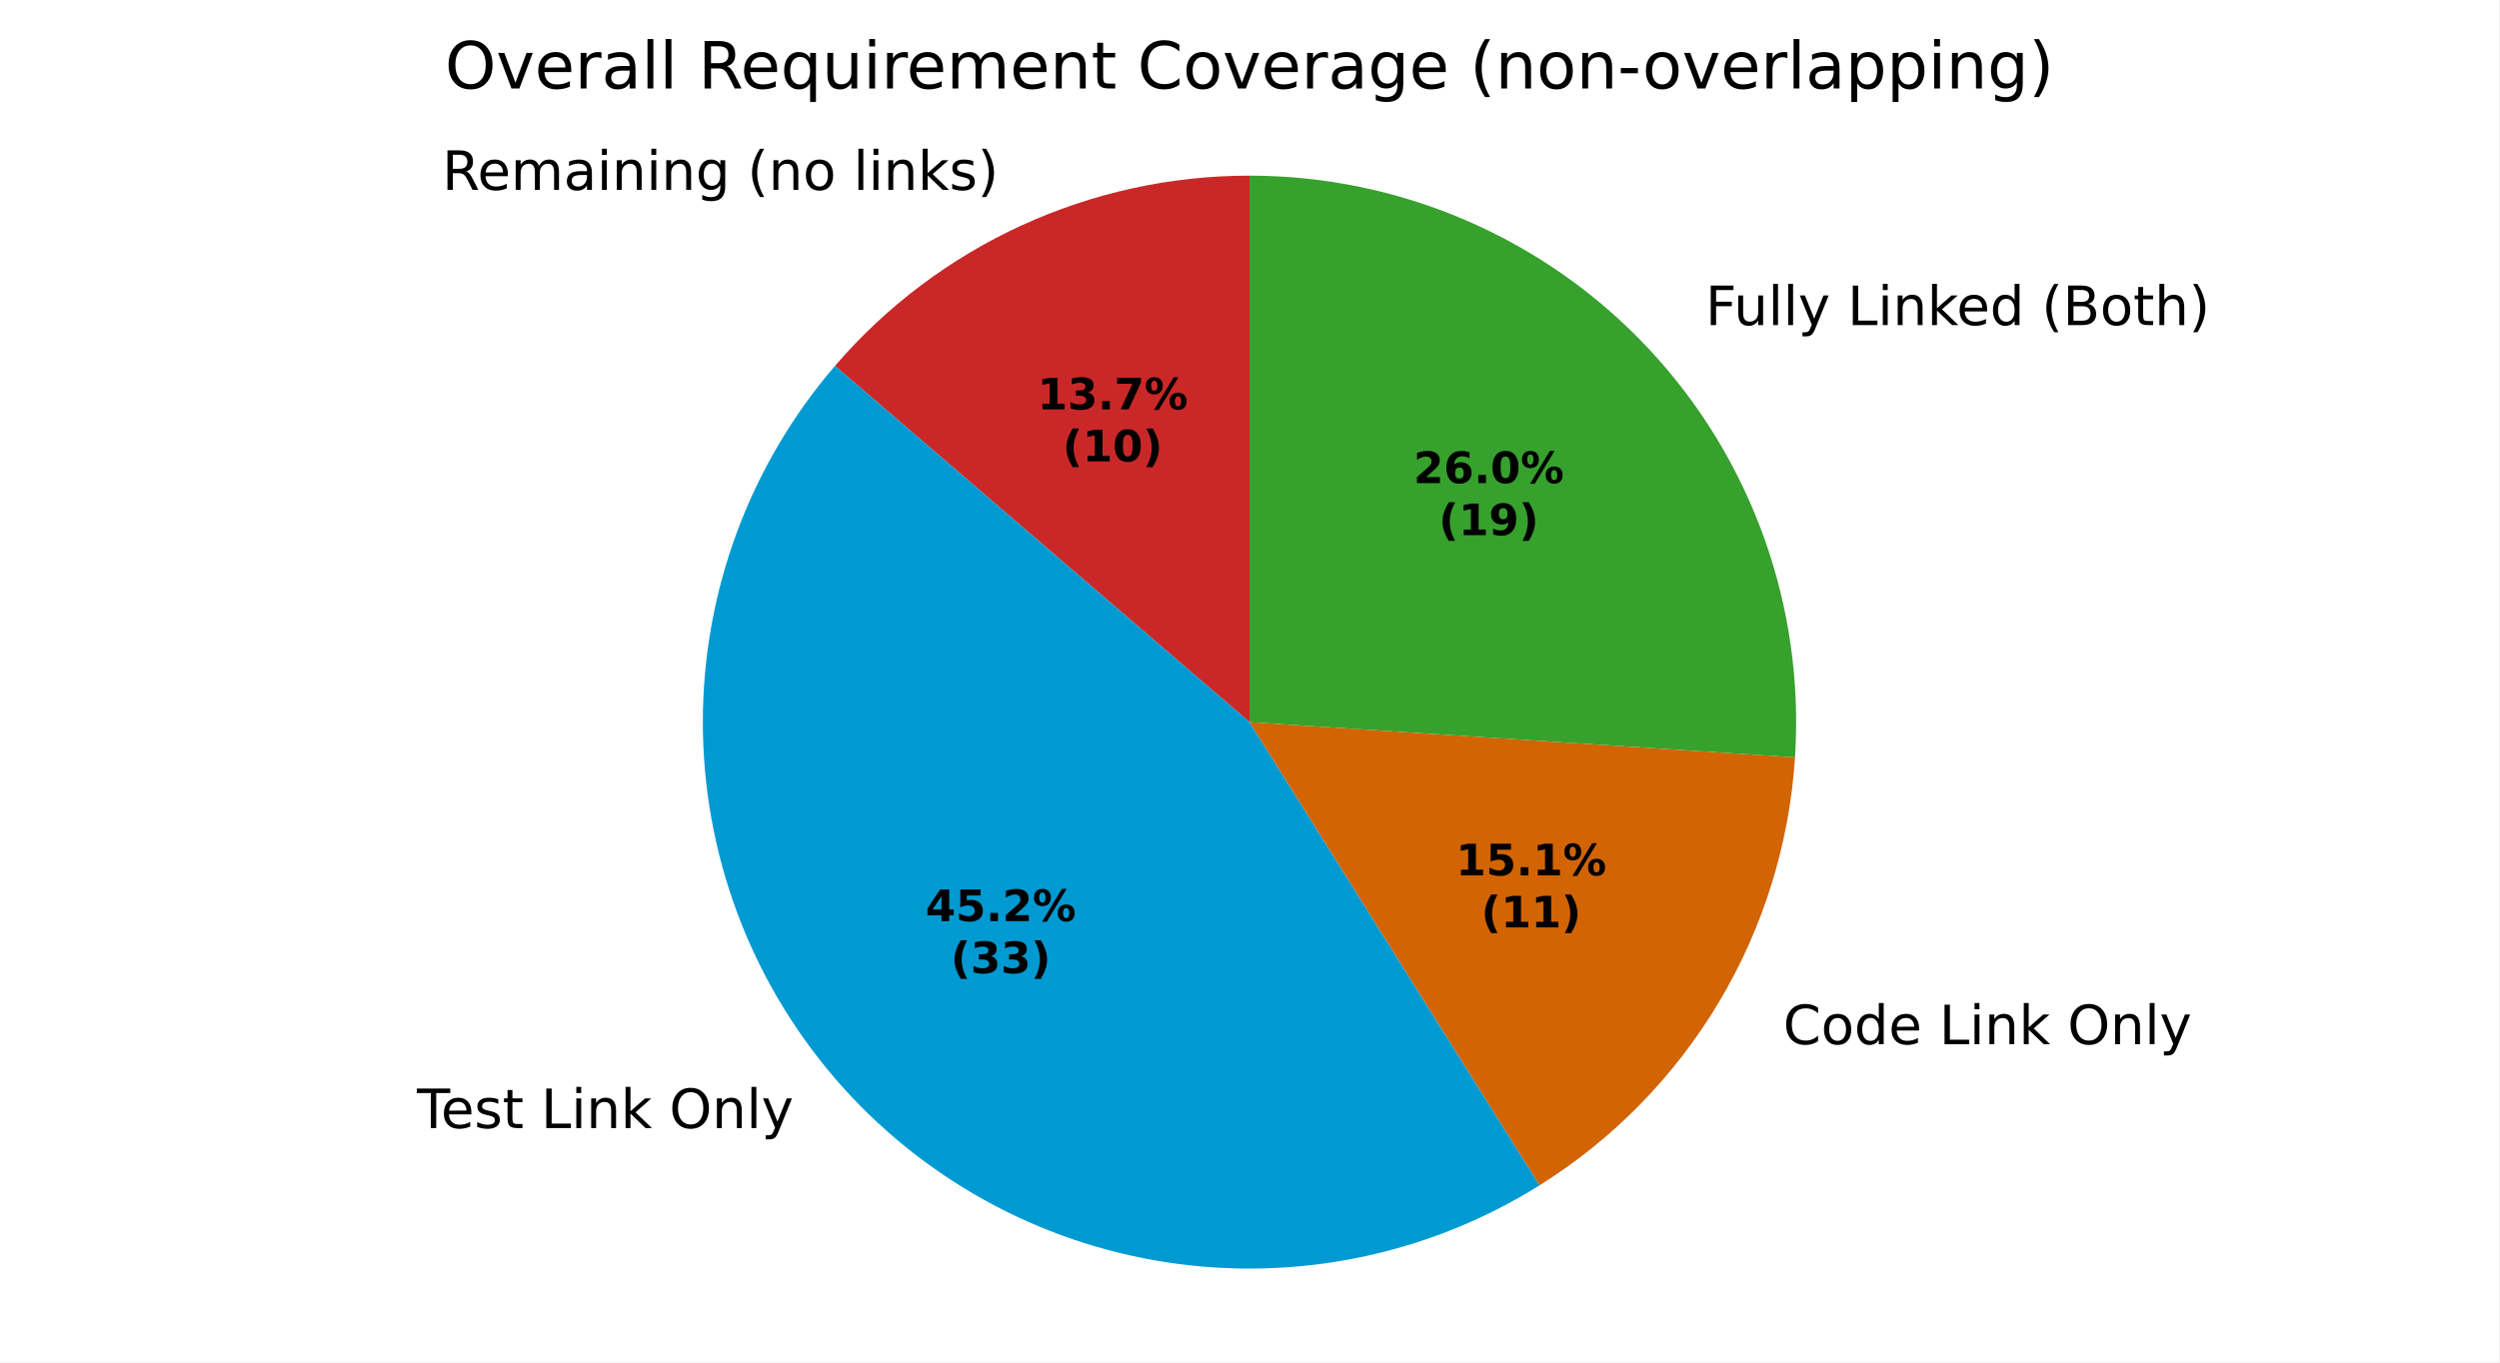
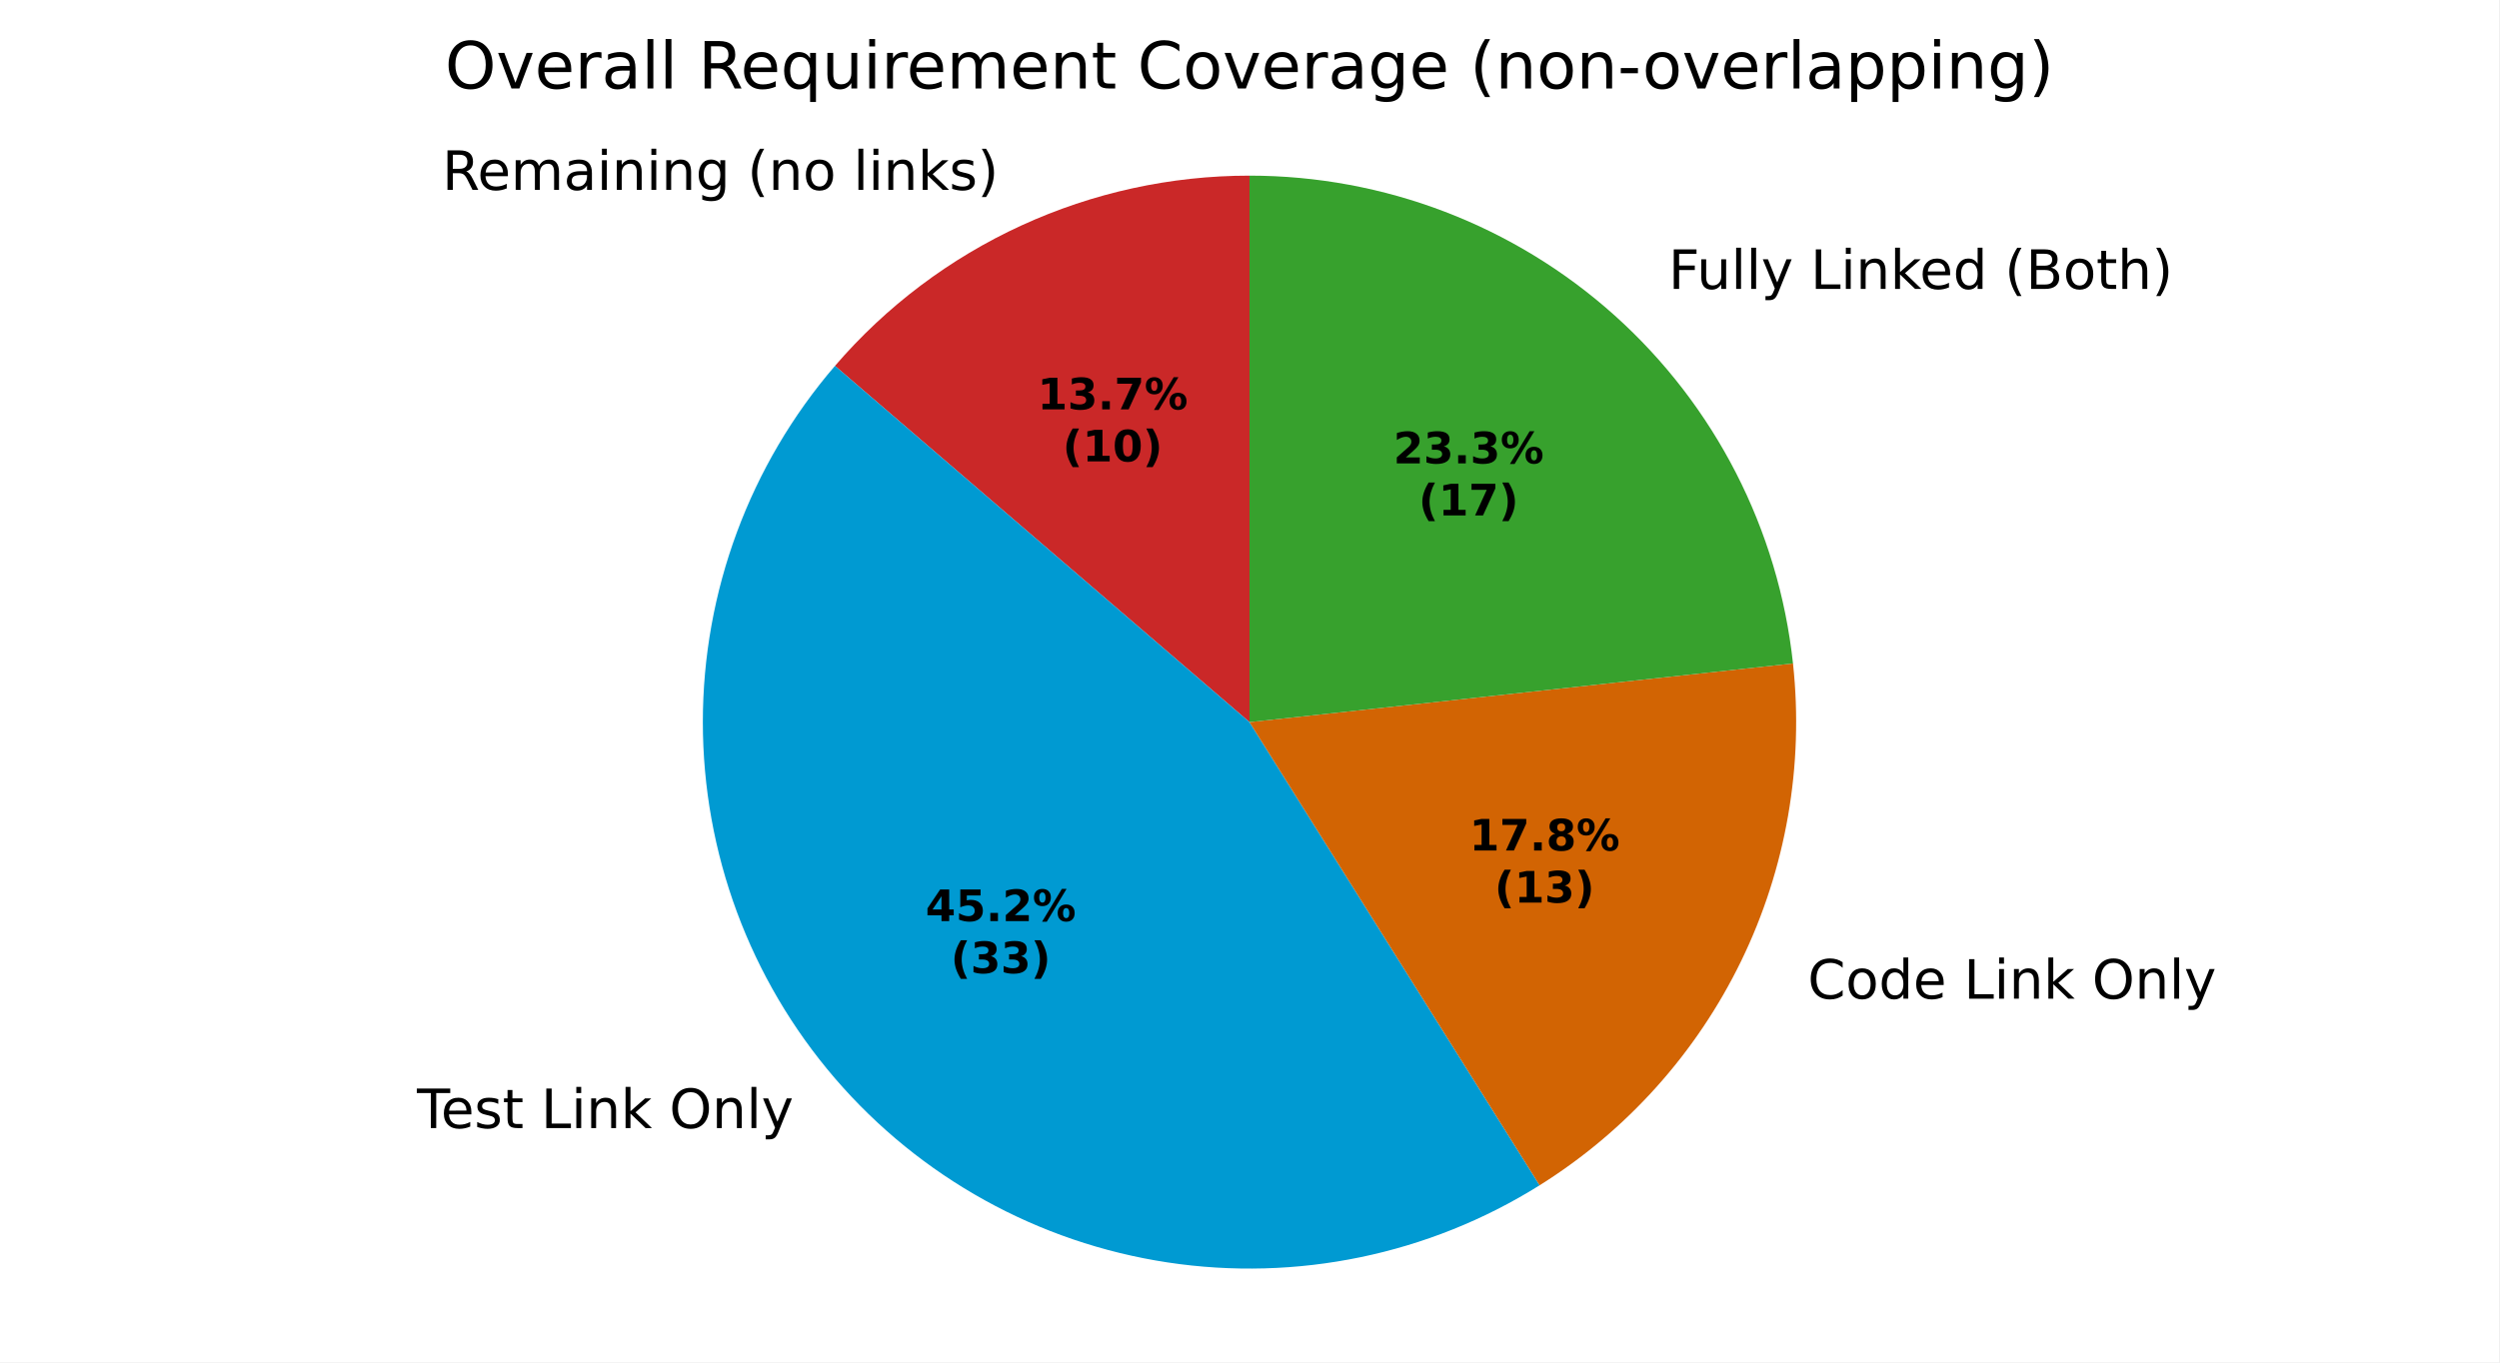
<svg xmlns="http://www.w3.org/2000/svg" xmlns:xlink="http://www.w3.org/1999/xlink" width="460.8pt" height="251.278pt" viewBox="0 0 460.8 251.278" version="1.1">
  <defs>
    <style type="text/css">*{stroke-linejoin: round; stroke-linecap: butt}</style>
  </defs>
  <g id="figure_1">
    <g id="patch_1">
      <path d="M 0 251.278  L 460.8 251.278  L 460.8 0  L 0 0  z " style="fill: #ffffff" />
    </g>
    <g id="axes_1">
      <g id="patch_2">
-         <path d="M 230.4 32.398  C 215.884 32.398 201.539 35.534 188.347 41.589  C 175.155 47.645 163.425 56.48 153.963 67.487  L 230.4 133.198  z " style="fill: #ca2828" />
+         <path d="M 230.4 32.398  C 215.885 32.398 201.539 35.534 188.347 41.589  C 175.155 47.645 163.425 56.48 153.963 67.487  L 230.4 133.198  z " style="fill: #ca2828" />
      </g>
      <g id="patch_3">
        <path d="M 153.963 67.487  C 138.248 85.767 129.6 109.092 129.6 133.198  C 129.6 157.305 138.248 180.63 153.963 198.91  C 169.678 217.19 191.441 229.24 215.274 232.857  C 239.108 236.475 263.466 231.425 283.898 218.631  L 230.4 133.198  z " style="fill: #009ad2" />
      </g>
      <g id="patch_4">
-         <path d="M 283.898 218.631  C 297.441 210.15 308.776 198.568 316.964 184.846  C 325.151 171.123 329.959 155.647 330.99 139.701  L 230.4 133.198  z " style="fill: #d26403" />
+         <path d="M 283.898 218.631  C 299.933 208.589 312.822 194.234 321.083 177.213  C 329.344 160.192 332.649 141.185 330.617 122.374  L 230.4 133.198  z " style="fill: #d26403" />
      </g>
      <g id="patch_5">
-         <path d="M 330.99 139.701  C 331.88 125.945 329.938 112.152 325.285 99.176  C 320.632 86.2 313.367 74.316 303.94 64.259  C 294.512 54.202 283.121 46.186 270.472 40.706  C 257.824 35.226 244.185 32.398 230.4 32.398  L 230.4 133.198  z " style="fill: #37a12d" />
+         <path d="M 330.617 122.374  C 327.949 97.665 316.234 74.796 297.741 58.193  C 279.248 41.589 255.253 32.398 230.4 32.398  L 230.4 133.198  z " style="fill: #37a12d" />
      </g>
      <g id="matplotlib.axis_1" />
      <g id="matplotlib.axis_2" />
      <g id="text_1">
-         <g transform="translate(81.53053 35.02647) scale(0.1 -0.1)">
+         <g transform="translate(81.53057 35.02647) scale(0.1 -0.1)">
          <defs>
            <path id="DejaVuSans-35" d="M 2841 2188  Q 3044 2119 3236 1894  Q 3428 1669 3622 1275  L 4263 0  L 3584 0  L 2988 1197  Q 2756 1666 2539 1819  Q 2322 1972 1947 1972  L 1259 1972  L 1259 0  L 628 0  L 628 4666  L 2053 4666  Q 2853 4666 3247 4331  Q 3641 3997 3641 3322  Q 3641 2881 3436 2590  Q 3231 2300 2841 2188  z M 1259 4147  L 1259 2491  L 2053 2491  Q 2509 2491 2742 2702  Q 2975 2913 2975 3322  Q 2975 3731 2742 3939  Q 2509 4147 2053 4147  L 1259 4147  z " transform="scale(0.015625)" />
            <path id="DejaVuSans-48" d="M 3597 1894  L 3597 1613  L 953 1613  Q 991 1019 1311 708  Q 1631 397 2203 397  Q 2534 397 2845 478  Q 3156 559 3463 722  L 3463 178  Q 3153 47 2828 -22  Q 2503 -91 2169 -91  Q 1331 -91 842 396  Q 353 884 353 1716  Q 353 2575 817 3079  Q 1281 3584 2069 3584  Q 2775 3584 3186 3129  Q 3597 2675 3597 1894  z M 3022 2063  Q 3016 2534 2758 2815  Q 2500 3097 2075 3097  Q 1594 3097 1305 2825  Q 1016 2553 972 2059  L 3022 2063  z " transform="scale(0.015625)" />
            <path id="DejaVuSans-50" d="M 3328 2828  Q 3544 3216 3844 3400  Q 4144 3584 4550 3584  Q 5097 3584 5394 3201  Q 5691 2819 5691 2113  L 5691 0  L 5113 0  L 5113 2094  Q 5113 2597 4934 2840  Q 4756 3084 4391 3084  Q 3944 3084 3684 2787  Q 3425 2491 3425 1978  L 3425 0  L 2847 0  L 2847 2094  Q 2847 2600 2669 2842  Q 2491 3084 2119 3084  Q 1678 3084 1418 2786  Q 1159 2488 1159 1978  L 1159 0  L 581 0  L 581 3500  L 1159 3500  L 1159 2956  Q 1356 3278 1631 3431  Q 1906 3584 2284 3584  Q 2666 3584 2933 3390  Q 3200 3197 3328 2828  z " transform="scale(0.015625)" />
            <path id="DejaVuSans-44" d="M 2194 1759  Q 1497 1759 1228 1600  Q 959 1441 959 1056  Q 959 750 1161 570  Q 1363 391 1709 391  Q 2188 391 2477 730  Q 2766 1069 2766 1631  L 2766 1759  L 2194 1759  z M 3341 1997  L 3341 0  L 2766 0  L 2766 531  Q 2569 213 2275 61  Q 1981 -91 1556 -91  Q 1019 -91 701 211  Q 384 513 384 1019  Q 384 1609 779 1909  Q 1175 2209 1959 2209  L 2766 2209  L 2766 2266  Q 2766 2663 2505 2880  Q 2244 3097 1772 3097  Q 1472 3097 1187 3025  Q 903 2953 641 2809  L 641 3341  Q 956 3463 1253 3523  Q 1550 3584 1831 3584  Q 2591 3584 2966 3190  Q 3341 2797 3341 1997  z " transform="scale(0.015625)" />
            <path id="DejaVuSans-4c" d="M 603 3500  L 1178 3500  L 1178 0  L 603 0  L 603 3500  z M 603 4863  L 1178 4863  L 1178 4134  L 603 4134  L 603 4863  z " transform="scale(0.015625)" />
            <path id="DejaVuSans-51" d="M 3513 2113  L 3513 0  L 2938 0  L 2938 2094  Q 2938 2591 2744 2837  Q 2550 3084 2163 3084  Q 1697 3084 1428 2787  Q 1159 2491 1159 1978  L 1159 0  L 581 0  L 581 3500  L 1159 3500  L 1159 2956  Q 1366 3272 1645 3428  Q 1925 3584 2291 3584  Q 2894 3584 3203 3211  Q 3513 2838 3513 2113  z " transform="scale(0.015625)" />
            <path id="DejaVuSans-4a" d="M 2906 1791  Q 2906 2416 2648 2759  Q 2391 3103 1925 3103  Q 1463 3103 1205 2759  Q 947 2416 947 1791  Q 947 1169 1205 825  Q 1463 481 1925 481  Q 2391 481 2648 825  Q 2906 1169 2906 1791  z M 3481 434  Q 3481 -459 3084 -895  Q 2688 -1331 1869 -1331  Q 1566 -1331 1297 -1286  Q 1028 -1241 775 -1147  L 775 -588  Q 1028 -725 1275 -790  Q 1522 -856 1778 -856  Q 2344 -856 2625 -561  Q 2906 -266 2906 331  L 2906 616  Q 2728 306 2450 153  Q 2172 0 1784 0  Q 1141 0 747 490  Q 353 981 353 1791  Q 353 2603 747 3093  Q 1141 3584 1784 3584  Q 2172 3584 2450 3431  Q 2728 3278 2906 2969  L 2906 3500  L 3481 3500  L 3481 434  z " transform="scale(0.015625)" />
            <path id="DejaVuSans-3" transform="scale(0.015625)" />
            <path id="DejaVuSans-b" d="M 1984 4856  Q 1566 4138 1362 3434  Q 1159 2731 1159 2009  Q 1159 1288 1364 580  Q 1569 -128 1984 -844  L 1484 -844  Q 1016 -109 783 600  Q 550 1309 550 2009  Q 550 2706 781 3412  Q 1013 4119 1484 4856  L 1984 4856  z " transform="scale(0.015625)" />
            <path id="DejaVuSans-52" d="M 1959 3097  Q 1497 3097 1228 2736  Q 959 2375 959 1747  Q 959 1119 1226 758  Q 1494 397 1959 397  Q 2419 397 2687 759  Q 2956 1122 2956 1747  Q 2956 2369 2687 2733  Q 2419 3097 1959 3097  z M 1959 3584  Q 2709 3584 3137 3096  Q 3566 2609 3566 1747  Q 3566 888 3137 398  Q 2709 -91 1959 -91  Q 1206 -91 779 398  Q 353 888 353 1747  Q 353 2609 779 3096  Q 1206 3584 1959 3584  z " transform="scale(0.015625)" />
            <path id="DejaVuSans-4f" d="M 603 4863  L 1178 4863  L 1178 0  L 603 0  L 603 4863  z " transform="scale(0.015625)" />
            <path id="DejaVuSans-4e" d="M 581 4863  L 1159 4863  L 1159 1991  L 2875 3500  L 3609 3500  L 1753 1863  L 3688 0  L 2938 0  L 1159 1709  L 1159 0  L 581 0  L 581 4863  z " transform="scale(0.015625)" />
            <path id="DejaVuSans-56" d="M 2834 3397  L 2834 2853  Q 2591 2978 2328 3040  Q 2066 3103 1784 3103  Q 1356 3103 1142 2972  Q 928 2841 928 2578  Q 928 2378 1081 2264  Q 1234 2150 1697 2047  L 1894 2003  Q 2506 1872 2764 1633  Q 3022 1394 3022 966  Q 3022 478 2636 193  Q 2250 -91 1575 -91  Q 1294 -91 989 -36  Q 684 19 347 128  L 347 722  Q 666 556 975 473  Q 1284 391 1588 391  Q 1994 391 2212 530  Q 2431 669 2431 922  Q 2431 1156 2273 1281  Q 2116 1406 1581 1522  L 1381 1569  Q 847 1681 609 1914  Q 372 2147 372 2553  Q 372 3047 722 3315  Q 1072 3584 1716 3584  Q 2034 3584 2315 3537  Q 2597 3491 2834 3397  z " transform="scale(0.015625)" />
            <path id="DejaVuSans-c" d="M 513 4856  L 1013 4856  Q 1481 4119 1714 3412  Q 1947 2706 1947 2009  Q 1947 1309 1714 600  Q 1481 -109 1013 -844  L 513 -844  Q 928 -128 1133 580  Q 1338 1288 1338 2009  Q 1338 2731 1133 3434  Q 928 4138 513 4856  z " transform="scale(0.015625)" />
          </defs>
          <use xlink:href="#DejaVuSans-35" />
          <use xlink:href="#DejaVuSans-48" transform="translate(65 0)" />
          <use xlink:href="#DejaVuSans-50" transform="translate(126.5312 0)" />
          <use xlink:href="#DejaVuSans-44" transform="translate(223.9375 0)" />
          <use xlink:href="#DejaVuSans-4c" transform="translate(285.2188 0)" />
          <use xlink:href="#DejaVuSans-51" transform="translate(313 0)" />
          <use xlink:href="#DejaVuSans-4c" transform="translate(376.375 0)" />
          <use xlink:href="#DejaVuSans-51" transform="translate(404.1562 0)" />
          <use xlink:href="#DejaVuSans-4a" transform="translate(467.5312 0)" />
          <use xlink:href="#DejaVuSans-3" transform="translate(531.0156 0)" />
          <use xlink:href="#DejaVuSans-b" transform="translate(562.7969 0)" />
          <use xlink:href="#DejaVuSans-51" transform="translate(601.8125 0)" />
          <use xlink:href="#DejaVuSans-52" transform="translate(665.1875 0)" />
          <use xlink:href="#DejaVuSans-3" transform="translate(726.375 0)" />
          <use xlink:href="#DejaVuSans-4f" transform="translate(758.1562 0)" />
          <use xlink:href="#DejaVuSans-4c" transform="translate(785.9375 0)" />
          <use xlink:href="#DejaVuSans-51" transform="translate(813.7188 0)" />
          <use xlink:href="#DejaVuSans-4e" transform="translate(877.0938 0)" />
          <use xlink:href="#DejaVuSans-56" transform="translate(935 0)" />
          <use xlink:href="#DejaVuSans-c" transform="translate(987.0938 0)" />
        </g>
      </g>
      <g id="text_2">
-         <g transform="translate(73.70792 208.0791) scale(0.1 -0.1)">
+         <g transform="translate(73.70796 208.0791) scale(0.1 -0.1)">
          <defs>
            <path id="DejaVuSans-37" d="M -19 4666  L 3928 4666  L 3928 4134  L 2272 4134  L 2272 0  L 1638 0  L 1638 4134  L -19 4134  L -19 4666  z " transform="scale(0.015625)" />
            <path id="DejaVuSans-57" d="M 1172 4494  L 1172 3500  L 2356 3500  L 2356 3053  L 1172 3053  L 1172 1153  Q 1172 725 1289 603  Q 1406 481 1766 481  L 2356 481  L 2356 0  L 1766 0  Q 1100 0 847 248  Q 594 497 594 1153  L 594 3053  L 172 3053  L 172 3500  L 594 3500  L 594 4494  L 1172 4494  z " transform="scale(0.015625)" />
            <path id="DejaVuSans-2f" d="M 628 4666  L 1259 4666  L 1259 531  L 3531 531  L 3531 0  L 628 0  L 628 4666  z " transform="scale(0.015625)" />
            <path id="DejaVuSans-32" d="M 2522 4238  Q 1834 4238 1429 3725  Q 1025 3213 1025 2328  Q 1025 1447 1429 934  Q 1834 422 2522 422  Q 3209 422 3611 934  Q 4013 1447 4013 2328  Q 4013 3213 3611 3725  Q 3209 4238 2522 4238  z M 2522 4750  Q 3503 4750 4090 4092  Q 4678 3434 4678 2328  Q 4678 1225 4090 567  Q 3503 -91 2522 -91  Q 1538 -91 948 565  Q 359 1222 359 2328  Q 359 3434 948 4092  Q 1538 4750 2522 4750  z " transform="scale(0.015625)" />
            <path id="DejaVuSans-5c" d="M 2059 -325  Q 1816 -950 1584 -1140  Q 1353 -1331 966 -1331  L 506 -1331  L 506 -850  L 844 -850  Q 1081 -850 1212 -737  Q 1344 -625 1503 -206  L 1606 56  L 191 3500  L 800 3500  L 1894 763  L 2988 3500  L 3597 3500  L 2059 -325  z " transform="scale(0.015625)" />
          </defs>
          <use xlink:href="#DejaVuSans-3" />
          <use xlink:href="#DejaVuSans-37" transform="translate(31.78125 0)" />
          <use xlink:href="#DejaVuSans-48" transform="translate(75.875 0)" />
          <use xlink:href="#DejaVuSans-56" transform="translate(137.4062 0)" />
          <use xlink:href="#DejaVuSans-57" transform="translate(189.5 0)" />
          <use xlink:href="#DejaVuSans-3" transform="translate(228.7031 0)" />
          <use xlink:href="#DejaVuSans-2f" transform="translate(260.4844 0)" />
          <use xlink:href="#DejaVuSans-4c" transform="translate(316.2031 0)" />
          <use xlink:href="#DejaVuSans-51" transform="translate(343.9844 0)" />
          <use xlink:href="#DejaVuSans-4e" transform="translate(407.3594 0)" />
          <use xlink:href="#DejaVuSans-3" transform="translate(465.2656 0)" />
          <use xlink:href="#DejaVuSans-32" transform="translate(497.0469 0)" />
          <use xlink:href="#DejaVuSans-51" transform="translate(575.7656 0)" />
          <use xlink:href="#DejaVuSans-4f" transform="translate(639.1406 0)" />
          <use xlink:href="#DejaVuSans-5c" transform="translate(666.9219 0)" />
        </g>
      </g>
      <g id="text_3">
-         <g transform="translate(325.62 192.6083) scale(0.1 -0.1)">
+         <g transform="translate(330.1513 184.2124) scale(0.1 -0.1)">
          <defs>
            <path id="DejaVuSans-26" d="M 4122 4306  L 4122 3641  Q 3803 3938 3442 4084  Q 3081 4231 2675 4231  Q 1875 4231 1450 3742  Q 1025 3253 1025 2328  Q 1025 1406 1450 917  Q 1875 428 2675 428  Q 3081 428 3442 575  Q 3803 722 4122 1019  L 4122 359  Q 3791 134 3420 21  Q 3050 -91 2638 -91  Q 1578 -91 968 557  Q 359 1206 359 2328  Q 359 3453 968 4101  Q 1578 4750 2638 4750  Q 3056 4750 3426 4639  Q 3797 4528 4122 4306  z " transform="scale(0.015625)" />
            <path id="DejaVuSans-47" d="M 2906 2969  L 2906 4863  L 3481 4863  L 3481 0  L 2906 0  L 2906 525  Q 2725 213 2448 61  Q 2172 -91 1784 -91  Q 1150 -91 751 415  Q 353 922 353 1747  Q 353 2572 751 3078  Q 1150 3584 1784 3584  Q 2172 3584 2448 3432  Q 2725 3281 2906 2969  z M 947 1747  Q 947 1113 1208 752  Q 1469 391 1925 391  Q 2381 391 2643 752  Q 2906 1113 2906 1747  Q 2906 2381 2643 2742  Q 2381 3103 1925 3103  Q 1469 3103 1208 2742  Q 947 2381 947 1747  z " transform="scale(0.015625)" />
          </defs>
          <use xlink:href="#DejaVuSans-3" />
          <use xlink:href="#DejaVuSans-26" transform="translate(31.78125 0)" />
          <use xlink:href="#DejaVuSans-52" transform="translate(101.6094 0)" />
          <use xlink:href="#DejaVuSans-47" transform="translate(162.7969 0)" />
          <use xlink:href="#DejaVuSans-48" transform="translate(226.2812 0)" />
          <use xlink:href="#DejaVuSans-3" transform="translate(287.8125 0)" />
          <use xlink:href="#DejaVuSans-2f" transform="translate(319.5938 0)" />
          <use xlink:href="#DejaVuSans-4c" transform="translate(375.3125 0)" />
          <use xlink:href="#DejaVuSans-51" transform="translate(403.0938 0)" />
          <use xlink:href="#DejaVuSans-4e" transform="translate(466.4688 0)" />
          <use xlink:href="#DejaVuSans-3" transform="translate(524.375 0)" />
          <use xlink:href="#DejaVuSans-32" transform="translate(556.1562 0)" />
          <use xlink:href="#DejaVuSans-51" transform="translate(634.875 0)" />
          <use xlink:href="#DejaVuSans-4f" transform="translate(698.25 0)" />
          <use xlink:href="#DejaVuSans-5c" transform="translate(726.0312 0)" />
        </g>
      </g>
      <g id="text_4">
-         <g transform="translate(311.2935 59.96325) scale(0.1 -0.1)">
+         <g transform="translate(304.4751 53.28997) scale(0.1 -0.1)">
          <defs>
            <path id="DejaVuSans-29" d="M 628 4666  L 3309 4666  L 3309 4134  L 1259 4134  L 1259 2759  L 3109 2759  L 3109 2228  L 1259 2228  L 1259 0  L 628 0  L 628 4666  z " transform="scale(0.015625)" />
            <path id="DejaVuSans-58" d="M 544 1381  L 544 3500  L 1119 3500  L 1119 1403  Q 1119 906 1312 657  Q 1506 409 1894 409  Q 2359 409 2629 706  Q 2900 1003 2900 1516  L 2900 3500  L 3475 3500  L 3475 0  L 2900 0  L 2900 538  Q 2691 219 2414 64  Q 2138 -91 1772 -91  Q 1169 -91 856 284  Q 544 659 544 1381  z M 1991 3584  L 1991 3584  z " transform="scale(0.015625)" />
            <path id="DejaVuSans-25" d="M 1259 2228  L 1259 519  L 2272 519  Q 2781 519 3026 730  Q 3272 941 3272 1375  Q 3272 1813 3026 2020  Q 2781 2228 2272 2228  L 1259 2228  z M 1259 4147  L 1259 2741  L 2194 2741  Q 2656 2741 2882 2914  Q 3109 3088 3109 3444  Q 3109 3797 2882 3972  Q 2656 4147 2194 4147  L 1259 4147  z M 628 4666  L 2241 4666  Q 2963 4666 3353 4366  Q 3744 4066 3744 3513  Q 3744 3084 3544 2831  Q 3344 2578 2956 2516  Q 3422 2416 3680 2098  Q 3938 1781 3938 1306  Q 3938 681 3513 340  Q 3088 0 2303 0  L 628 0  L 628 4666  z " transform="scale(0.015625)" />
            <path id="DejaVuSans-4b" d="M 3513 2113  L 3513 0  L 2938 0  L 2938 2094  Q 2938 2591 2744 2837  Q 2550 3084 2163 3084  Q 1697 3084 1428 2787  Q 1159 2491 1159 1978  L 1159 0  L 581 0  L 581 4863  L 1159 4863  L 1159 2956  Q 1366 3272 1645 3428  Q 1925 3584 2291 3584  Q 2894 3584 3203 3211  Q 3513 2838 3513 2113  z " transform="scale(0.015625)" />
          </defs>
          <use xlink:href="#DejaVuSans-3" />
          <use xlink:href="#DejaVuSans-29" transform="translate(31.78125 0)" />
          <use xlink:href="#DejaVuSans-58" transform="translate(83.82812 0)" />
          <use xlink:href="#DejaVuSans-4f" transform="translate(147.2031 0)" />
          <use xlink:href="#DejaVuSans-4f" transform="translate(174.9844 0)" />
          <use xlink:href="#DejaVuSans-5c" transform="translate(202.7656 0)" />
          <use xlink:href="#DejaVuSans-3" transform="translate(261.9531 0)" />
          <use xlink:href="#DejaVuSans-2f" transform="translate(293.7344 0)" />
          <use xlink:href="#DejaVuSans-4c" transform="translate(349.4531 0)" />
          <use xlink:href="#DejaVuSans-51" transform="translate(377.2344 0)" />
          <use xlink:href="#DejaVuSans-4e" transform="translate(440.6094 0)" />
          <use xlink:href="#DejaVuSans-48" transform="translate(494.9531 0)" />
          <use xlink:href="#DejaVuSans-47" transform="translate(556.4844 0)" />
          <use xlink:href="#DejaVuSans-3" transform="translate(619.9688 0)" />
          <use xlink:href="#DejaVuSans-b" transform="translate(651.75 0)" />
          <use xlink:href="#DejaVuSans-25" transform="translate(690.7656 0)" />
          <use xlink:href="#DejaVuSans-52" transform="translate(759.375 0)" />
          <use xlink:href="#DejaVuSans-57" transform="translate(820.5625 0)" />
          <use xlink:href="#DejaVuSans-4b" transform="translate(859.7656 0)" />
          <use xlink:href="#DejaVuSans-c" transform="translate(923.1406 0)" />
        </g>
      </g>
      <g id="text_5">
        <g transform="translate(191.2912 75.51029) scale(0.08 -0.08)">
          <defs>
            <path id="DejaVuSans-Bold-14" d="M 750 831  L 1813 831  L 1813 3847  L 722 3622  L 722 4441  L 1806 4666  L 2950 4666  L 2950 831  L 4013 831  L 4013 0  L 750 0  L 750 831  z " transform="scale(0.015625)" />
            <path id="DejaVuSans-Bold-16" d="M 2981 2516  Q 3453 2394 3698 2092  Q 3944 1791 3944 1325  Q 3944 631 3412 270  Q 2881 -91 1863 -91  Q 1503 -91 1142 -33  Q 781 25 428 141  L 428 1069  Q 766 900 1098 814  Q 1431 728 1753 728  Q 2231 728 2486 893  Q 2741 1059 2741 1369  Q 2741 1688 2480 1852  Q 2219 2016 1709 2016  L 1228 2016  L 1228 2791  L 1734 2791  Q 2188 2791 2409 2933  Q 2631 3075 2631 3366  Q 2631 3634 2415 3781  Q 2200 3928 1806 3928  Q 1516 3928 1219 3862  Q 922 3797 628 3669  L 628 4550  Q 984 4650 1334 4700  Q 1684 4750 2022 4750  Q 2931 4750 3382 4451  Q 3834 4153 3834 3553  Q 3834 3144 3618 2883  Q 3403 2622 2981 2516  z " transform="scale(0.015625)" />
            <path id="DejaVuSans-Bold-11" d="M 653 1209  L 1778 1209  L 1778 0  L 653 0  L 653 1209  z " transform="scale(0.015625)" />
            <path id="DejaVuSans-Bold-1a" d="M 428 4666  L 3944 4666  L 3944 3988  L 2125 0  L 953 0  L 2675 3781  L 428 3781  L 428 4666  z " transform="scale(0.015625)" />
            <path id="DejaVuSans-Bold-8" d="M 4959 1925  Q 4738 1925 4616 1733  Q 4494 1541 4494 1184  Q 4494 825 4614 633  Q 4734 441 4959 441  Q 5184 441 5303 633  Q 5422 825 5422 1184  Q 5422 1541 5301 1733  Q 5181 1925 4959 1925  z M 4959 2450  Q 5541 2450 5875 2112  Q 6209 1775 6209 1184  Q 6209 594 5875 251  Q 5541 -91 4959 -91  Q 4378 -91 4042 251  Q 3706 594 3706 1184  Q 3706 1772 4042 2111  Q 4378 2450 4959 2450  z M 2094 -91  L 1403 -91  L 4319 4750  L 5013 4750  L 2094 -91  z M 1453 4750  Q 2034 4750 2367 4411  Q 2700 4072 2700 3481  Q 2700 2891 2367 2550  Q 2034 2209 1453 2209  Q 872 2209 539 2550  Q 206 2891 206 3481  Q 206 4072 539 4411  Q 872 4750 1453 4750  z M 1453 4225  Q 1228 4225 1106 4031  Q 984 3838 984 3481  Q 984 3122 1106 2926  Q 1228 2731 1453 2731  Q 1678 2731 1798 2926  Q 1919 3122 1919 3481  Q 1919 3838 1797 4031  Q 1675 4225 1453 4225  z " transform="scale(0.015625)" />
          </defs>
          <use xlink:href="#DejaVuSans-Bold-14" />
          <use xlink:href="#DejaVuSans-Bold-16" transform="translate(69.57812 0)" />
          <use xlink:href="#DejaVuSans-Bold-11" transform="translate(139.1562 0)" />
          <use xlink:href="#DejaVuSans-Bold-1a" transform="translate(177.1406 0)" />
          <use xlink:href="#DejaVuSans-Bold-8" transform="translate(246.7188 0)" />
        </g>
        <g transform="translate(195.9456 85.11185) scale(0.08 -0.08)">
          <defs>
            <path id="DejaVuSans-Bold-b" d="M 2413 -844  L 1484 -844  Q 1006 -72 778 623  Q 550 1319 550 2003  Q 550 2688 779 3389  Q 1009 4091 1484 4856  L 2413 4856  Q 2013 4116 1813 3408  Q 1613 2700 1613 2009  Q 1613 1319 1811 609  Q 2009 -100 2413 -844  z " transform="scale(0.015625)" />
            <path id="DejaVuSans-Bold-13" d="M 2944 2338  Q 2944 3213 2780 3570  Q 2616 3928 2228 3928  Q 1841 3928 1675 3570  Q 1509 3213 1509 2338  Q 1509 1453 1675 1090  Q 1841 728 2228 728  Q 2613 728 2778 1090  Q 2944 1453 2944 2338  z M 4147 2328  Q 4147 1169 3647 539  Q 3147 -91 2228 -91  Q 1306 -91 806 539  Q 306 1169 306 2328  Q 306 3491 806 4120  Q 1306 4750 2228 4750  Q 3147 4750 3647 4120  Q 4147 3491 4147 2328  z " transform="scale(0.015625)" />
            <path id="DejaVuSans-Bold-c" d="M 513 -844  Q 913 -100 1113 609  Q 1313 1319 1313 2009  Q 1313 2700 1113 3408  Q 913 4116 513 4856  L 1441 4856  Q 1916 4091 2145 3389  Q 2375 2688 2375 2003  Q 2375 1319 2147 623  Q 1919 -72 1441 -844  L 513 -844  z " transform="scale(0.015625)" />
          </defs>
          <use xlink:href="#DejaVuSans-Bold-b" />
          <use xlink:href="#DejaVuSans-Bold-14" transform="translate(45.70312 0)" />
          <use xlink:href="#DejaVuSans-Bold-13" transform="translate(115.2812 0)" />
          <use xlink:href="#DejaVuSans-Bold-c" transform="translate(184.8594 0)" />
        </g>
      </g>
      <g id="text_6">
        <g transform="translate(170.6607 169.9026) scale(0.08 -0.08)">
          <defs>
            <path id="DejaVuSans-Bold-17" d="M 2356 3675  L 1038 1722  L 2356 1722  L 2356 3675  z M 2156 4666  L 3494 4666  L 3494 1722  L 4159 1722  L 4159 850  L 3494 850  L 3494 0  L 2356 0  L 2356 850  L 288 850  L 288 1881  L 2156 4666  z " transform="scale(0.015625)" />
            <path id="DejaVuSans-Bold-18" d="M 678 4666  L 3669 4666  L 3669 3781  L 1638 3781  L 1638 3059  Q 1775 3097 1914 3117  Q 2053 3138 2203 3138  Q 3056 3138 3531 2711  Q 4006 2284 4006 1522  Q 4006 766 3489 337  Q 2972 -91 2053 -91  Q 1656 -91 1267 -14  Q 878 63 494 219  L 494 1166  Q 875 947 1217 837  Q 1559 728 1863 728  Q 2300 728 2551 942  Q 2803 1156 2803 1522  Q 2803 1891 2551 2103  Q 2300 2316 1863 2316  Q 1603 2316 1309 2248  Q 1016 2181 678 2041  L 678 4666  z " transform="scale(0.015625)" />
            <path id="DejaVuSans-Bold-15" d="M 1844 884  L 3897 884  L 3897 0  L 506 0  L 506 884  L 2209 2388  Q 2438 2594 2547 2791  Q 2656 2988 2656 3200  Q 2656 3528 2436 3728  Q 2216 3928 1850 3928  Q 1569 3928 1234 3808  Q 900 3688 519 3450  L 519 4475  Q 925 4609 1322 4679  Q 1719 4750 2100 4750  Q 2938 4750 3402 4381  Q 3866 4013 3866 3353  Q 3866 2972 3669 2642  Q 3472 2313 2841 1759  L 1844 884  z " transform="scale(0.015625)" />
          </defs>
          <use xlink:href="#DejaVuSans-Bold-17" />
          <use xlink:href="#DejaVuSans-Bold-18" transform="translate(69.57812 0)" />
          <use xlink:href="#DejaVuSans-Bold-11" transform="translate(139.1562 0)" />
          <use xlink:href="#DejaVuSans-Bold-15" transform="translate(177.1406 0)" />
          <use xlink:href="#DejaVuSans-Bold-8" transform="translate(246.7188 0)" />
        </g>
        <g transform="translate(175.3151 179.5042) scale(0.08 -0.08)">
          <use xlink:href="#DejaVuSans-Bold-b" />
          <use xlink:href="#DejaVuSans-Bold-16" transform="translate(45.70312 0)" />
          <use xlink:href="#DejaVuSans-Bold-16" transform="translate(115.2812 0)" />
          <use xlink:href="#DejaVuSans-Bold-c" transform="translate(184.8594 0)" />
        </g>
      </g>
      <g id="text_7">
-         <g transform="translate(268.4613 161.464) scale(0.08 -0.08)">
+         <g transform="translate(270.933 156.8844) scale(0.08 -0.08)">
+           <defs>
+             <path id="DejaVuSans-Bold-1b" d="M 2228 2088  Q 1891 2088 1709 1903  Q 1528 1719 1528 1375  Q 1528 1031 1709 848  Q 1891 666 2228 666  Q 2563 666 2741 848  Q 2919 1031 2919 1375  Q 2919 1722 2741 1905  Q 2563 2088 2228 2088  z M 1350 2484  Q 925 2613 709 2878  Q 494 3144 494 3541  Q 494 4131 934 4440  Q 1375 4750 2228 4750  Q 3075 4750 3515 4442  Q 3956 4134 3956 3541  Q 3956 3144 3739 2878  Q 3522 2613 3097 2484  Q 3572 2353 3814 2058  Q 4056 1763 4056 1313  Q 4056 619 3595 264  Q 3134 -91 2228 -91  Q 1319 -91 855 264  Q 391 619 391 1313  Q 391 1763 633 2058  Q 875 2353 1350 2484  z M 1631 3419  Q 1631 3141 1786 2991  Q 1941 2841 2228 2841  Q 2509 2841 2662 2991  Q 2816 3141 2816 3419  Q 2816 3697 2662 3845  Q 2509 3994 2228 3994  Q 1941 3994 1786 3844  Q 1631 3694 1631 3419  z " transform="scale(0.015625)" />
+           </defs>
          <use xlink:href="#DejaVuSans-Bold-14" />
-           <use xlink:href="#DejaVuSans-Bold-18" transform="translate(69.57812 0)" />
-           <use xlink:href="#DejaVuSans-Bold-11" transform="translate(139.1562 0)" />
-           <use xlink:href="#DejaVuSans-Bold-14" transform="translate(177.1406 0)" />
-           <use xlink:href="#DejaVuSans-Bold-8" transform="translate(246.7188 0)" />
-         </g>
-         <g transform="translate(273.1157 171.0656) scale(0.08 -0.08)">
+           <use xlink:href="#DejaVuSans-Bold-1a" transform="translate(69.57812 0)" />
+           <use xlink:href="#DejaVuSans-Bold-11" transform="translate(139.1562 0)" />
+           <use xlink:href="#DejaVuSans-Bold-1b" transform="translate(177.1406 0)" />
+           <use xlink:href="#DejaVuSans-Bold-8" transform="translate(246.7188 0)" />
+         </g>
+         <g transform="translate(275.5873 166.486) scale(0.08 -0.08)">
          <use xlink:href="#DejaVuSans-Bold-b" />
          <use xlink:href="#DejaVuSans-Bold-14" transform="translate(45.70312 0)" />
-           <use xlink:href="#DejaVuSans-Bold-14" transform="translate(115.2812 0)" />
+           <use xlink:href="#DejaVuSans-Bold-16" transform="translate(115.2812 0)" />
          <use xlink:href="#DejaVuSans-Bold-c" transform="translate(184.8594 0)" />
        </g>
      </g>
      <g id="text_8">
-         <g transform="translate(260.6469 89.11216) scale(0.08 -0.08)">
-           <defs>
-             <path id="DejaVuSans-Bold-19" d="M 2316 2303  Q 2000 2303 1842 2098  Q 1684 1894 1684 1484  Q 1684 1075 1842 870  Q 2000 666 2316 666  Q 2634 666 2792 870  Q 2950 1075 2950 1484  Q 2950 1894 2792 2098  Q 2634 2303 2316 2303  z M 3803 4544  L 3803 3681  Q 3506 3822 3243 3889  Q 2981 3956 2731 3956  Q 2194 3956 1894 3657  Q 1594 3359 1544 2772  Q 1750 2925 1990 3001  Q 2231 3078 2516 3078  Q 3231 3078 3670 2659  Q 4109 2241 4109 1563  Q 4109 813 3618 361  Q 3128 -91 2303 -91  Q 1394 -91 895 523  Q 397 1138 397 2266  Q 397 3422 980 4083  Q 1563 4744 2578 4744  Q 2900 4744 3203 4694  Q 3506 4644 3803 4544  z " transform="scale(0.015625)" />
-           </defs>
+         <g transform="translate(256.9278 85.47219) scale(0.08 -0.08)">
          <use xlink:href="#DejaVuSans-Bold-15" />
-           <use xlink:href="#DejaVuSans-Bold-19" transform="translate(69.57812 0)" />
-           <use xlink:href="#DejaVuSans-Bold-11" transform="translate(139.1562 0)" />
-           <use xlink:href="#DejaVuSans-Bold-13" transform="translate(177.1406 0)" />
-           <use xlink:href="#DejaVuSans-Bold-8" transform="translate(246.7188 0)" />
-         </g>
-         <g transform="translate(265.3012 98.71372) scale(0.08 -0.08)">
-           <defs>
-             <path id="DejaVuSans-Bold-1c" d="M 641 103  L 641 966  Q 928 831 1190 764  Q 1453 697 1709 697  Q 2247 697 2547 995  Q 2847 1294 2900 1881  Q 2688 1725 2447 1647  Q 2206 1569 1925 1569  Q 1209 1569 770 1986  Q 331 2403 331 3084  Q 331 3838 820 4291  Q 1309 4744 2131 4744  Q 3044 4744 3544 4128  Q 4044 3513 4044 2388  Q 4044 1231 3459 570  Q 2875 -91 1856 -91  Q 1528 -91 1228 -42  Q 928 6 641 103  z M 2125 2350  Q 2441 2350 2600 2554  Q 2759 2759 2759 3169  Q 2759 3575 2600 3781  Q 2441 3988 2125 3988  Q 1809 3988 1650 3781  Q 1491 3575 1491 3169  Q 1491 2759 1650 2554  Q 1809 2350 2125 2350  z " transform="scale(0.015625)" />
-           </defs>
+           <use xlink:href="#DejaVuSans-Bold-16" transform="translate(69.57812 0)" />
+           <use xlink:href="#DejaVuSans-Bold-11" transform="translate(139.1562 0)" />
+           <use xlink:href="#DejaVuSans-Bold-16" transform="translate(177.1406 0)" />
+           <use xlink:href="#DejaVuSans-Bold-8" transform="translate(246.7188 0)" />
+         </g>
+         <g transform="translate(261.5821 95.07376) scale(0.08 -0.08)">
          <use xlink:href="#DejaVuSans-Bold-b" />
          <use xlink:href="#DejaVuSans-Bold-14" transform="translate(45.70312 0)" />
-           <use xlink:href="#DejaVuSans-Bold-1c" transform="translate(115.2812 0)" />
+           <use xlink:href="#DejaVuSans-Bold-1a" transform="translate(115.2812 0)" />
          <use xlink:href="#DejaVuSans-Bold-c" transform="translate(184.8594 0)" />
        </g>
      </g>
      <g id="text_9">
        <g transform="translate(82.04438 16.31812) scale(0.12 -0.12)">
          <defs>
            <path id="DejaVuSans-59" d="M 191 3500  L 800 3500  L 1894 563  L 2988 3500  L 3597 3500  L 2284 0  L 1503 0  L 191 3500  z " transform="scale(0.015625)" />
            <path id="DejaVuSans-55" d="M 2631 2963  Q 2534 3019 2420 3045  Q 2306 3072 2169 3072  Q 1681 3072 1420 2755  Q 1159 2438 1159 1844  L 1159 0  L 581 0  L 581 3500  L 1159 3500  L 1159 2956  Q 1341 3275 1631 3429  Q 1922 3584 2338 3584  Q 2397 3584 2469 3576  Q 2541 3569 2628 3553  L 2631 2963  z " transform="scale(0.015625)" />
            <path id="DejaVuSans-54" d="M 947 1747  Q 947 1113 1208 752  Q 1469 391 1925 391  Q 2381 391 2643 752  Q 2906 1113 2906 1747  Q 2906 2381 2643 2742  Q 2381 3103 1925 3103  Q 1469 3103 1208 2742  Q 947 2381 947 1747  z M 2906 525  Q 2725 213 2448 61  Q 2172 -91 1784 -91  Q 1150 -91 751 415  Q 353 922 353 1747  Q 353 2572 751 3078  Q 1150 3584 1784 3584  Q 2172 3584 2448 3432  Q 2725 3281 2906 2969  L 2906 3500  L 3481 3500  L 3481 -1331  L 2906 -1331  L 2906 525  z " transform="scale(0.015625)" />
            <path id="DejaVuSans-10" d="M 313 2009  L 1997 2009  L 1997 1497  L 313 1497  L 313 2009  z " transform="scale(0.015625)" />
            <path id="DejaVuSans-53" d="M 1159 525  L 1159 -1331  L 581 -1331  L 581 3500  L 1159 3500  L 1159 2969  Q 1341 3281 1617 3432  Q 1894 3584 2278 3584  Q 2916 3584 3314 3078  Q 3713 2572 3713 1747  Q 3713 922 3314 415  Q 2916 -91 2278 -91  Q 1894 -91 1617 61  Q 1341 213 1159 525  z M 3116 1747  Q 3116 2381 2855 2742  Q 2594 3103 2138 3103  Q 1681 3103 1420 2742  Q 1159 2381 1159 1747  Q 1159 1113 1420 752  Q 1681 391 2138 391  Q 2594 391 2855 752  Q 3116 1113 3116 1747  z " transform="scale(0.015625)" />
          </defs>
          <use xlink:href="#DejaVuSans-32" />
          <use xlink:href="#DejaVuSans-59" transform="translate(78.71875 0)" />
          <use xlink:href="#DejaVuSans-48" transform="translate(137.9062 0)" />
          <use xlink:href="#DejaVuSans-55" transform="translate(199.4375 0)" />
          <use xlink:href="#DejaVuSans-44" transform="translate(240.5469 0)" />
          <use xlink:href="#DejaVuSans-4f" transform="translate(301.8281 0)" />
          <use xlink:href="#DejaVuSans-4f" transform="translate(329.6094 0)" />
          <use xlink:href="#DejaVuSans-3" transform="translate(357.3906 0)" />
          <use xlink:href="#DejaVuSans-35" transform="translate(389.1719 0)" />
          <use xlink:href="#DejaVuSans-48" transform="translate(454.1719 0)" />
          <use xlink:href="#DejaVuSans-54" transform="translate(515.7031 0)" />
          <use xlink:href="#DejaVuSans-58" transform="translate(579.1875 0)" />
          <use xlink:href="#DejaVuSans-4c" transform="translate(642.5625 0)" />
          <use xlink:href="#DejaVuSans-55" transform="translate(670.3438 0)" />
          <use xlink:href="#DejaVuSans-48" transform="translate(709.25 0)" />
          <use xlink:href="#DejaVuSans-50" transform="translate(770.7812 0)" />
          <use xlink:href="#DejaVuSans-48" transform="translate(868.1875 0)" />
          <use xlink:href="#DejaVuSans-51" transform="translate(929.7188 0)" />
          <use xlink:href="#DejaVuSans-57" transform="translate(993.0938 0)" />
          <use xlink:href="#DejaVuSans-3" transform="translate(1032.297 0)" />
          <use xlink:href="#DejaVuSans-26" transform="translate(1064.078 0)" />
          <use xlink:href="#DejaVuSans-52" transform="translate(1133.906 0)" />
          <use xlink:href="#DejaVuSans-59" transform="translate(1195.094 0)" />
          <use xlink:href="#DejaVuSans-48" transform="translate(1254.281 0)" />
          <use xlink:href="#DejaVuSans-55" transform="translate(1315.812 0)" />
          <use xlink:href="#DejaVuSans-44" transform="translate(1356.922 0)" />
          <use xlink:href="#DejaVuSans-4a" transform="translate(1418.203 0)" />
          <use xlink:href="#DejaVuSans-48" transform="translate(1481.688 0)" />
          <use xlink:href="#DejaVuSans-3" transform="translate(1543.219 0)" />
          <use xlink:href="#DejaVuSans-b" transform="translate(1575 0)" />
          <use xlink:href="#DejaVuSans-51" transform="translate(1614.016 0)" />
          <use xlink:href="#DejaVuSans-52" transform="translate(1677.391 0)" />
          <use xlink:href="#DejaVuSans-51" transform="translate(1738.578 0)" />
          <use xlink:href="#DejaVuSans-10" transform="translate(1801.953 0)" />
          <use xlink:href="#DejaVuSans-52" transform="translate(1839.891 0)" />
          <use xlink:href="#DejaVuSans-59" transform="translate(1901.078 0)" />
          <use xlink:href="#DejaVuSans-48" transform="translate(1960.266 0)" />
          <use xlink:href="#DejaVuSans-55" transform="translate(2021.797 0)" />
          <use xlink:href="#DejaVuSans-4f" transform="translate(2062.906 0)" />
          <use xlink:href="#DejaVuSans-44" transform="translate(2090.688 0)" />
          <use xlink:href="#DejaVuSans-53" transform="translate(2151.969 0)" />
          <use xlink:href="#DejaVuSans-53" transform="translate(2215.453 0)" />
          <use xlink:href="#DejaVuSans-4c" transform="translate(2278.938 0)" />
          <use xlink:href="#DejaVuSans-51" transform="translate(2306.719 0)" />
          <use xlink:href="#DejaVuSans-4a" transform="translate(2370.094 0)" />
          <use xlink:href="#DejaVuSans-c" transform="translate(2433.578 0)" />
        </g>
      </g>
    </g>
  </g>
</svg>
